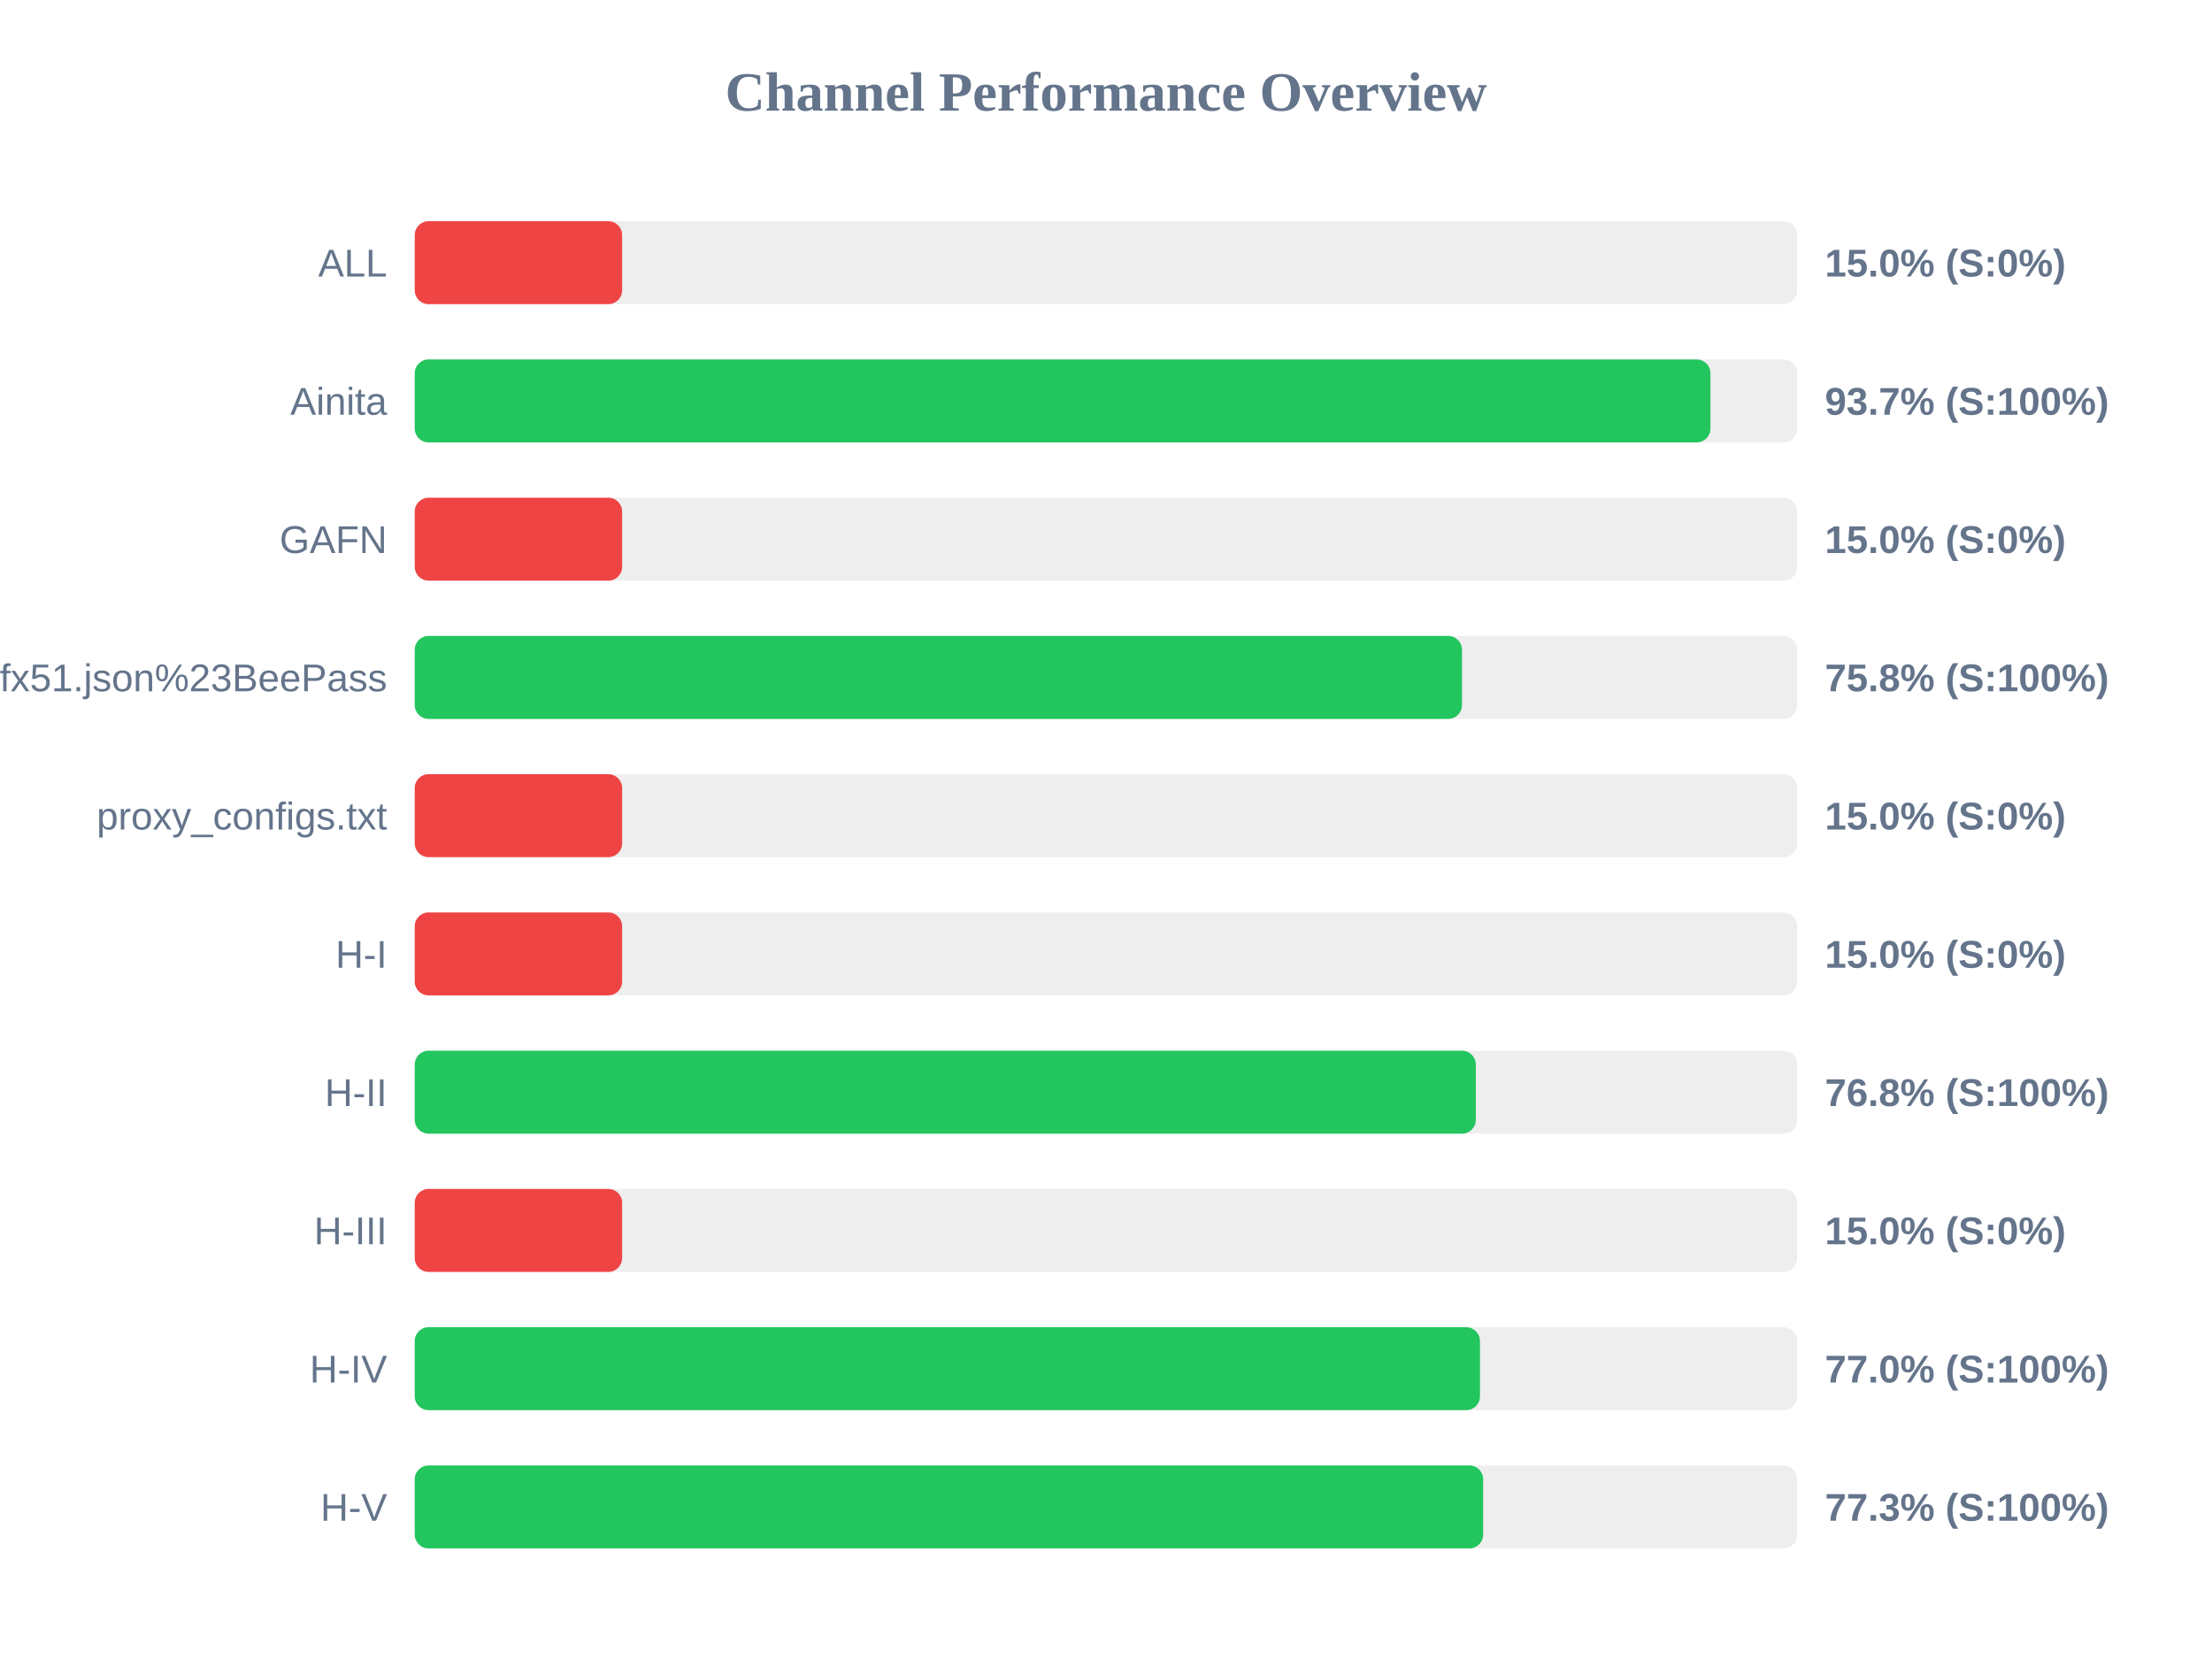
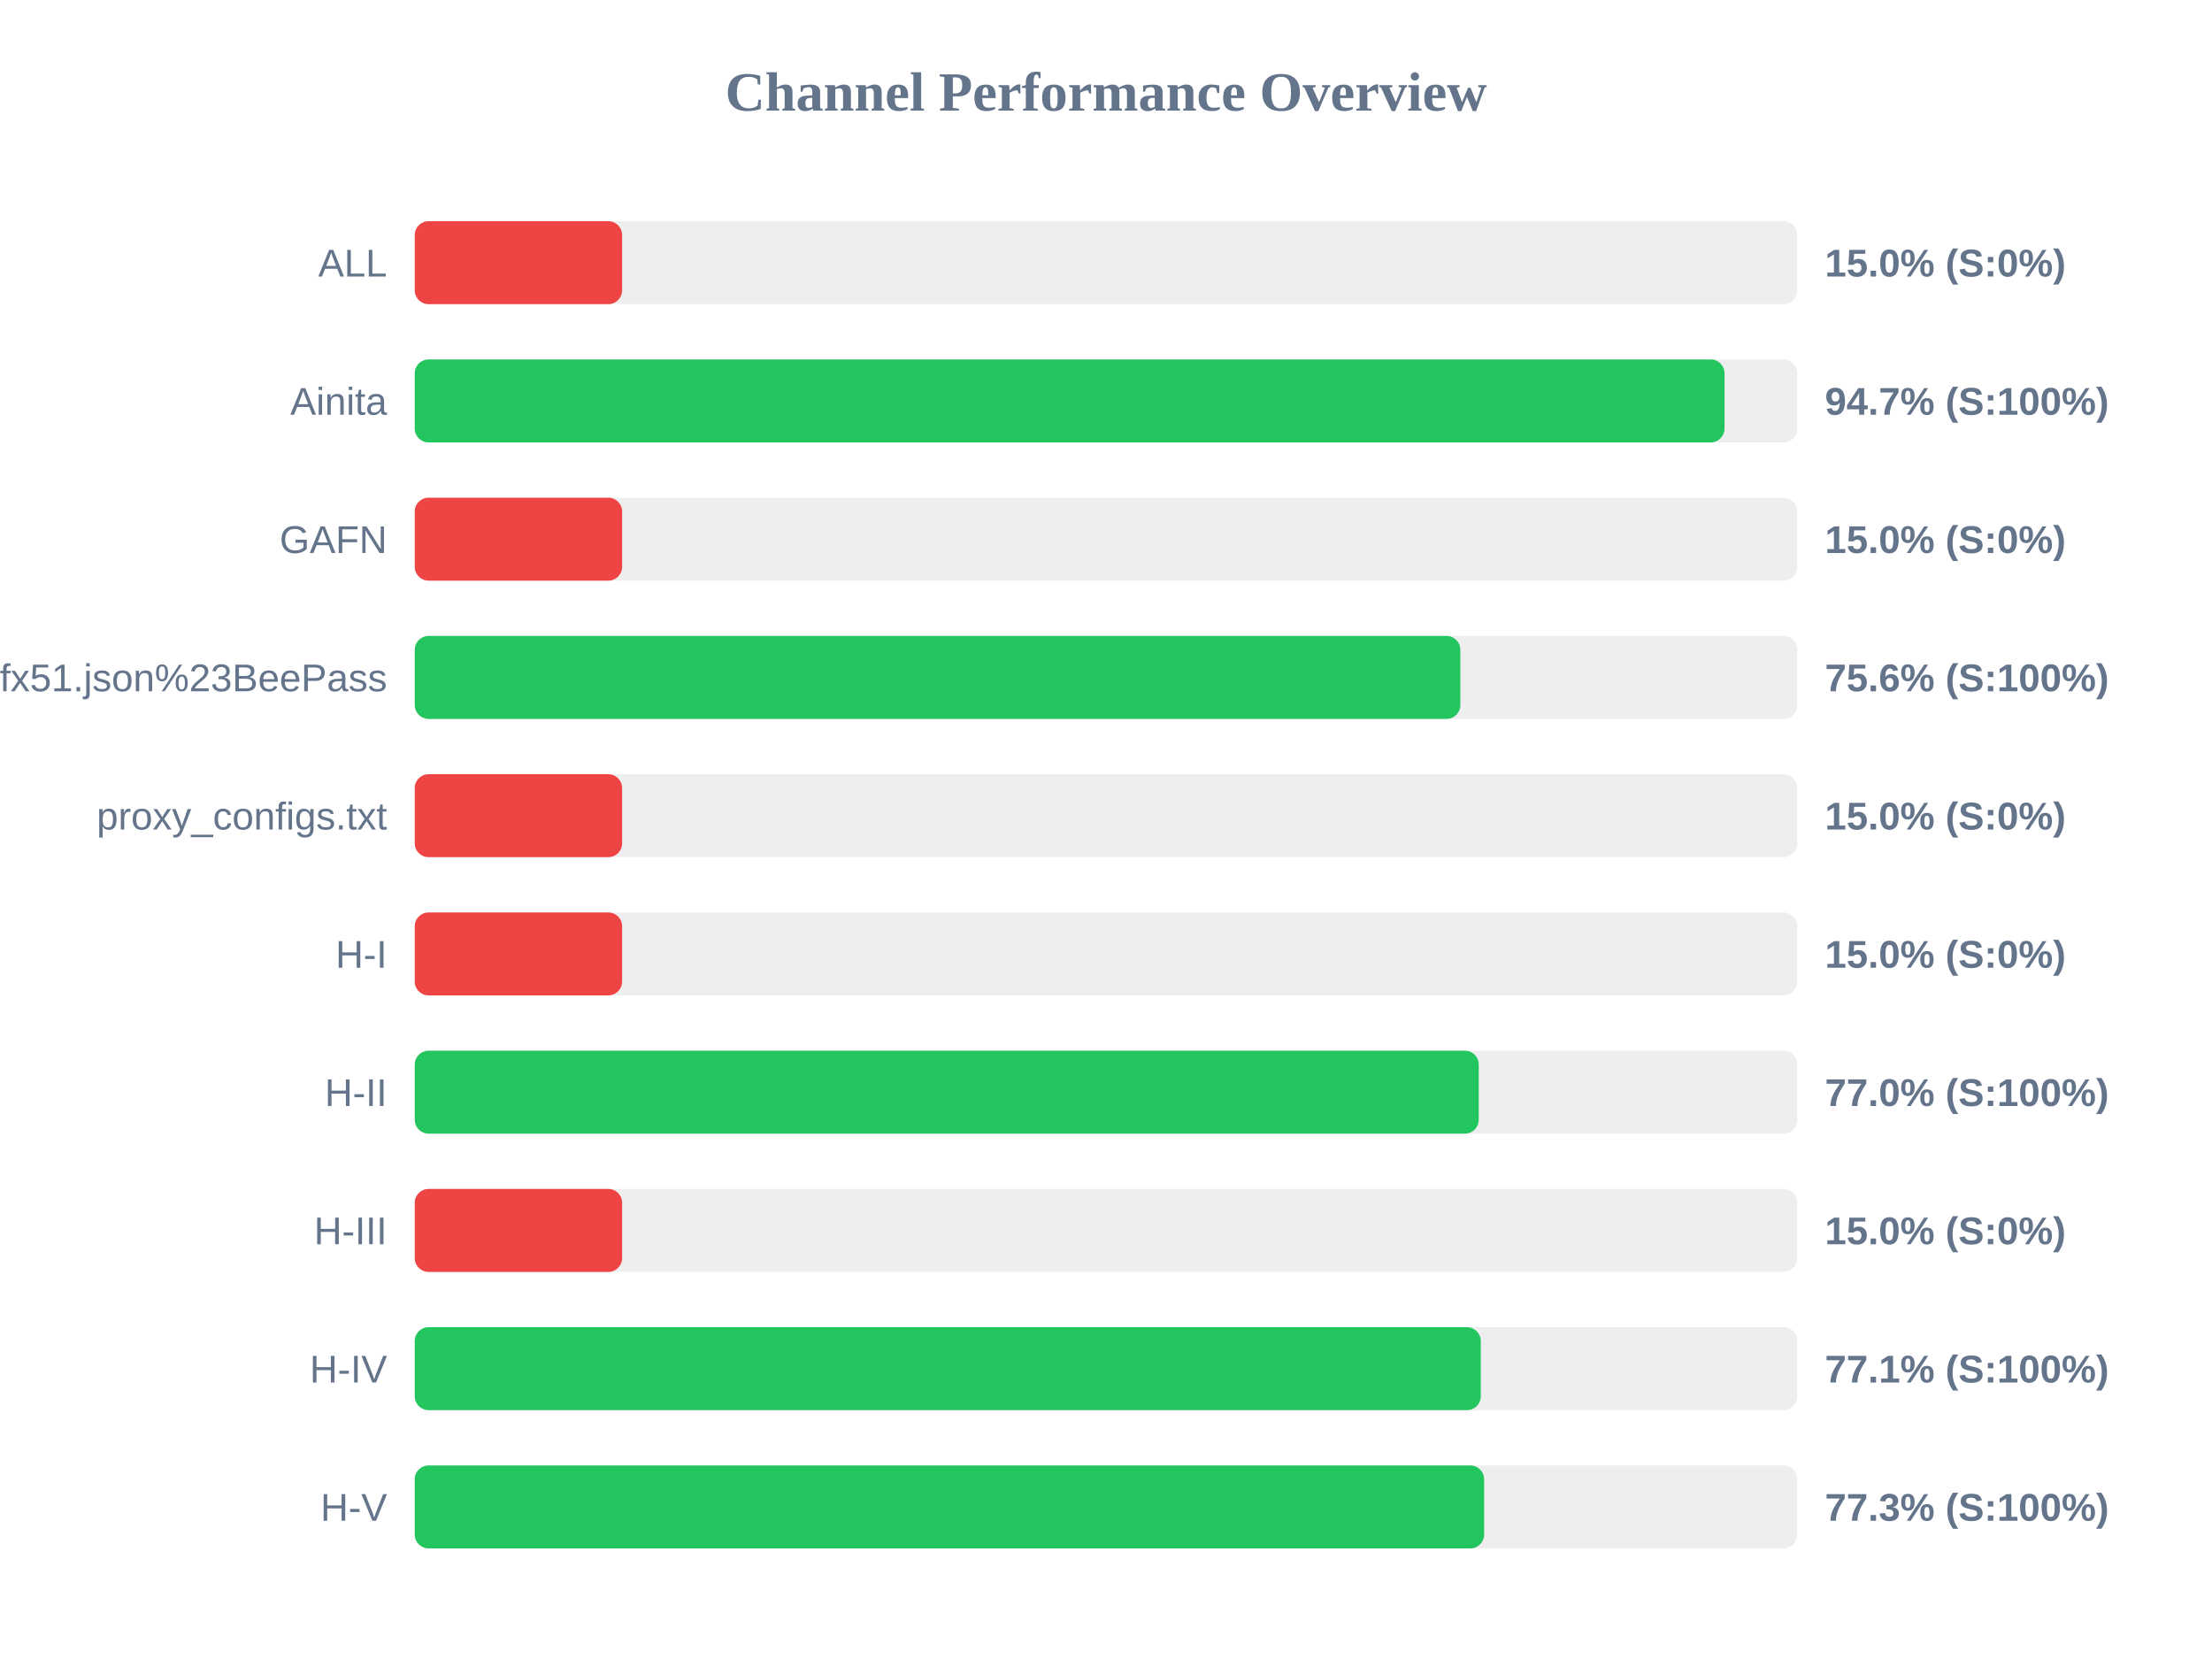
<svg xmlns="http://www.w3.org/2000/svg" width="800" height="600" version="1.1">
  <style>
        .row { font: 14px Arial; fill: #64748b; }
        .score { font: bold 14px Arial; fill: #64748b; }
    </style>
  <text x="400" y="40" text-anchor="middle" font-size="20px" font-weight="bold" fill="#64748b">Channel Performance Overview</text>
  <rect x="150" y="80" width="500" height="30" fill="#eee" rx="5" />
  <rect x="150" y="80" width="75.0" height="30" fill="#ef4444" rx="5" />
  <text x="140" y="100" text-anchor="end" class="row">ALL</text>
  <text x="660" y="100" text-anchor="start" class="score">15.0% (S:0%)</text>
  <rect x="150" y="130" width="500" height="30" fill="#eee" rx="5" />
-   <rect x="150" y="130" width="468.6" height="30" fill="#22c55e" rx="5" />
+   <rect x="150" y="130" width="473.7" height="30" fill="#22c55e" rx="5" />
  <text x="140" y="150" text-anchor="end" class="row">Ainita</text>
-   <text x="660" y="150" text-anchor="start" class="score">93.7% (S:100%)</text>
+   <text x="660" y="150" text-anchor="start" class="score">94.7% (S:100%)</text>
  <rect x="150" y="180" width="500" height="30" fill="#eee" rx="5" />
  <rect x="150" y="180" width="75.0" height="30" fill="#ef4444" rx="5" />
  <text x="140" y="200" text-anchor="end" class="row">GAFN</text>
  <text x="660" y="200" text-anchor="start" class="score">15.0% (S:0%)</text>
  <rect x="150" y="230" width="500" height="30" fill="#eee" rx="5" />
-   <rect x="150" y="230" width="378.75" height="30" fill="#22c55e" rx="5" />
+   <rect x="150" y="230" width="378.15" height="30" fill="#22c55e" rx="5" />
  <text x="140" y="250" text-anchor="end" class="row">sub?s=ssconf%3A%2F%2Fs3.amazonaws.com%2Fbeedynconprd%2Fzf38bv6oxi1nv3wfkpmxyfl8yj5fargza3foantoalu16vznl0ckxx7bgf1ufx51.json%23BeePass</text>
-   <text x="660" y="250" text-anchor="start" class="score">75.8% (S:100%)</text>
+   <text x="660" y="250" text-anchor="start" class="score">75.6% (S:100%)</text>
  <rect x="150" y="280" width="500" height="30" fill="#eee" rx="5" />
  <rect x="150" y="280" width="75.0" height="30" fill="#ef4444" rx="5" />
  <text x="140" y="300" text-anchor="end" class="row">proxy_configs.txt</text>
  <text x="660" y="300" text-anchor="start" class="score">15.0% (S:0%)</text>
  <rect x="150" y="330" width="500" height="30" fill="#eee" rx="5" />
  <rect x="150" y="330" width="75.0" height="30" fill="#ef4444" rx="5" />
  <text x="140" y="350" text-anchor="end" class="row">H-I</text>
  <text x="660" y="350" text-anchor="start" class="score">15.0% (S:0%)</text>
  <rect x="150" y="380" width="500" height="30" fill="#eee" rx="5" />
-   <rect x="150" y="380" width="383.75" height="30" fill="#22c55e" rx="5" />
+   <rect x="150" y="380" width="384.8" height="30" fill="#22c55e" rx="5" />
  <text x="140" y="400" text-anchor="end" class="row">H-II</text>
-   <text x="660" y="400" text-anchor="start" class="score">76.8% (S:100%)</text>
+   <text x="660" y="400" text-anchor="start" class="score">77.0% (S:100%)</text>
  <rect x="150" y="430" width="500" height="30" fill="#eee" rx="5" />
  <rect x="150" y="430" width="75.0" height="30" fill="#ef4444" rx="5" />
  <text x="140" y="450" text-anchor="end" class="row">H-III</text>
  <text x="660" y="450" text-anchor="start" class="score">15.0% (S:0%)</text>
  <rect x="150" y="480" width="500" height="30" fill="#eee" rx="5" />
-   <rect x="150" y="480" width="385.25" height="30" fill="#22c55e" rx="5" />
+   <rect x="150" y="480" width="385.55" height="30" fill="#22c55e" rx="5" />
  <text x="140" y="500" text-anchor="end" class="row">H-IV</text>
-   <text x="660" y="500" text-anchor="start" class="score">77.0% (S:100%)</text>
+   <text x="660" y="500" text-anchor="start" class="score">77.1% (S:100%)</text>
  <rect x="150" y="530" width="500" height="30" fill="#eee" rx="5" />
-   <rect x="150" y="530" width="386.4" height="30" fill="#22c55e" rx="5" />
+   <rect x="150" y="530" width="386.75" height="30" fill="#22c55e" rx="5" />
  <text x="140" y="550" text-anchor="end" class="row">H-V</text>
  <text x="660" y="550" text-anchor="start" class="score">77.3% (S:100%)</text>
</svg>
